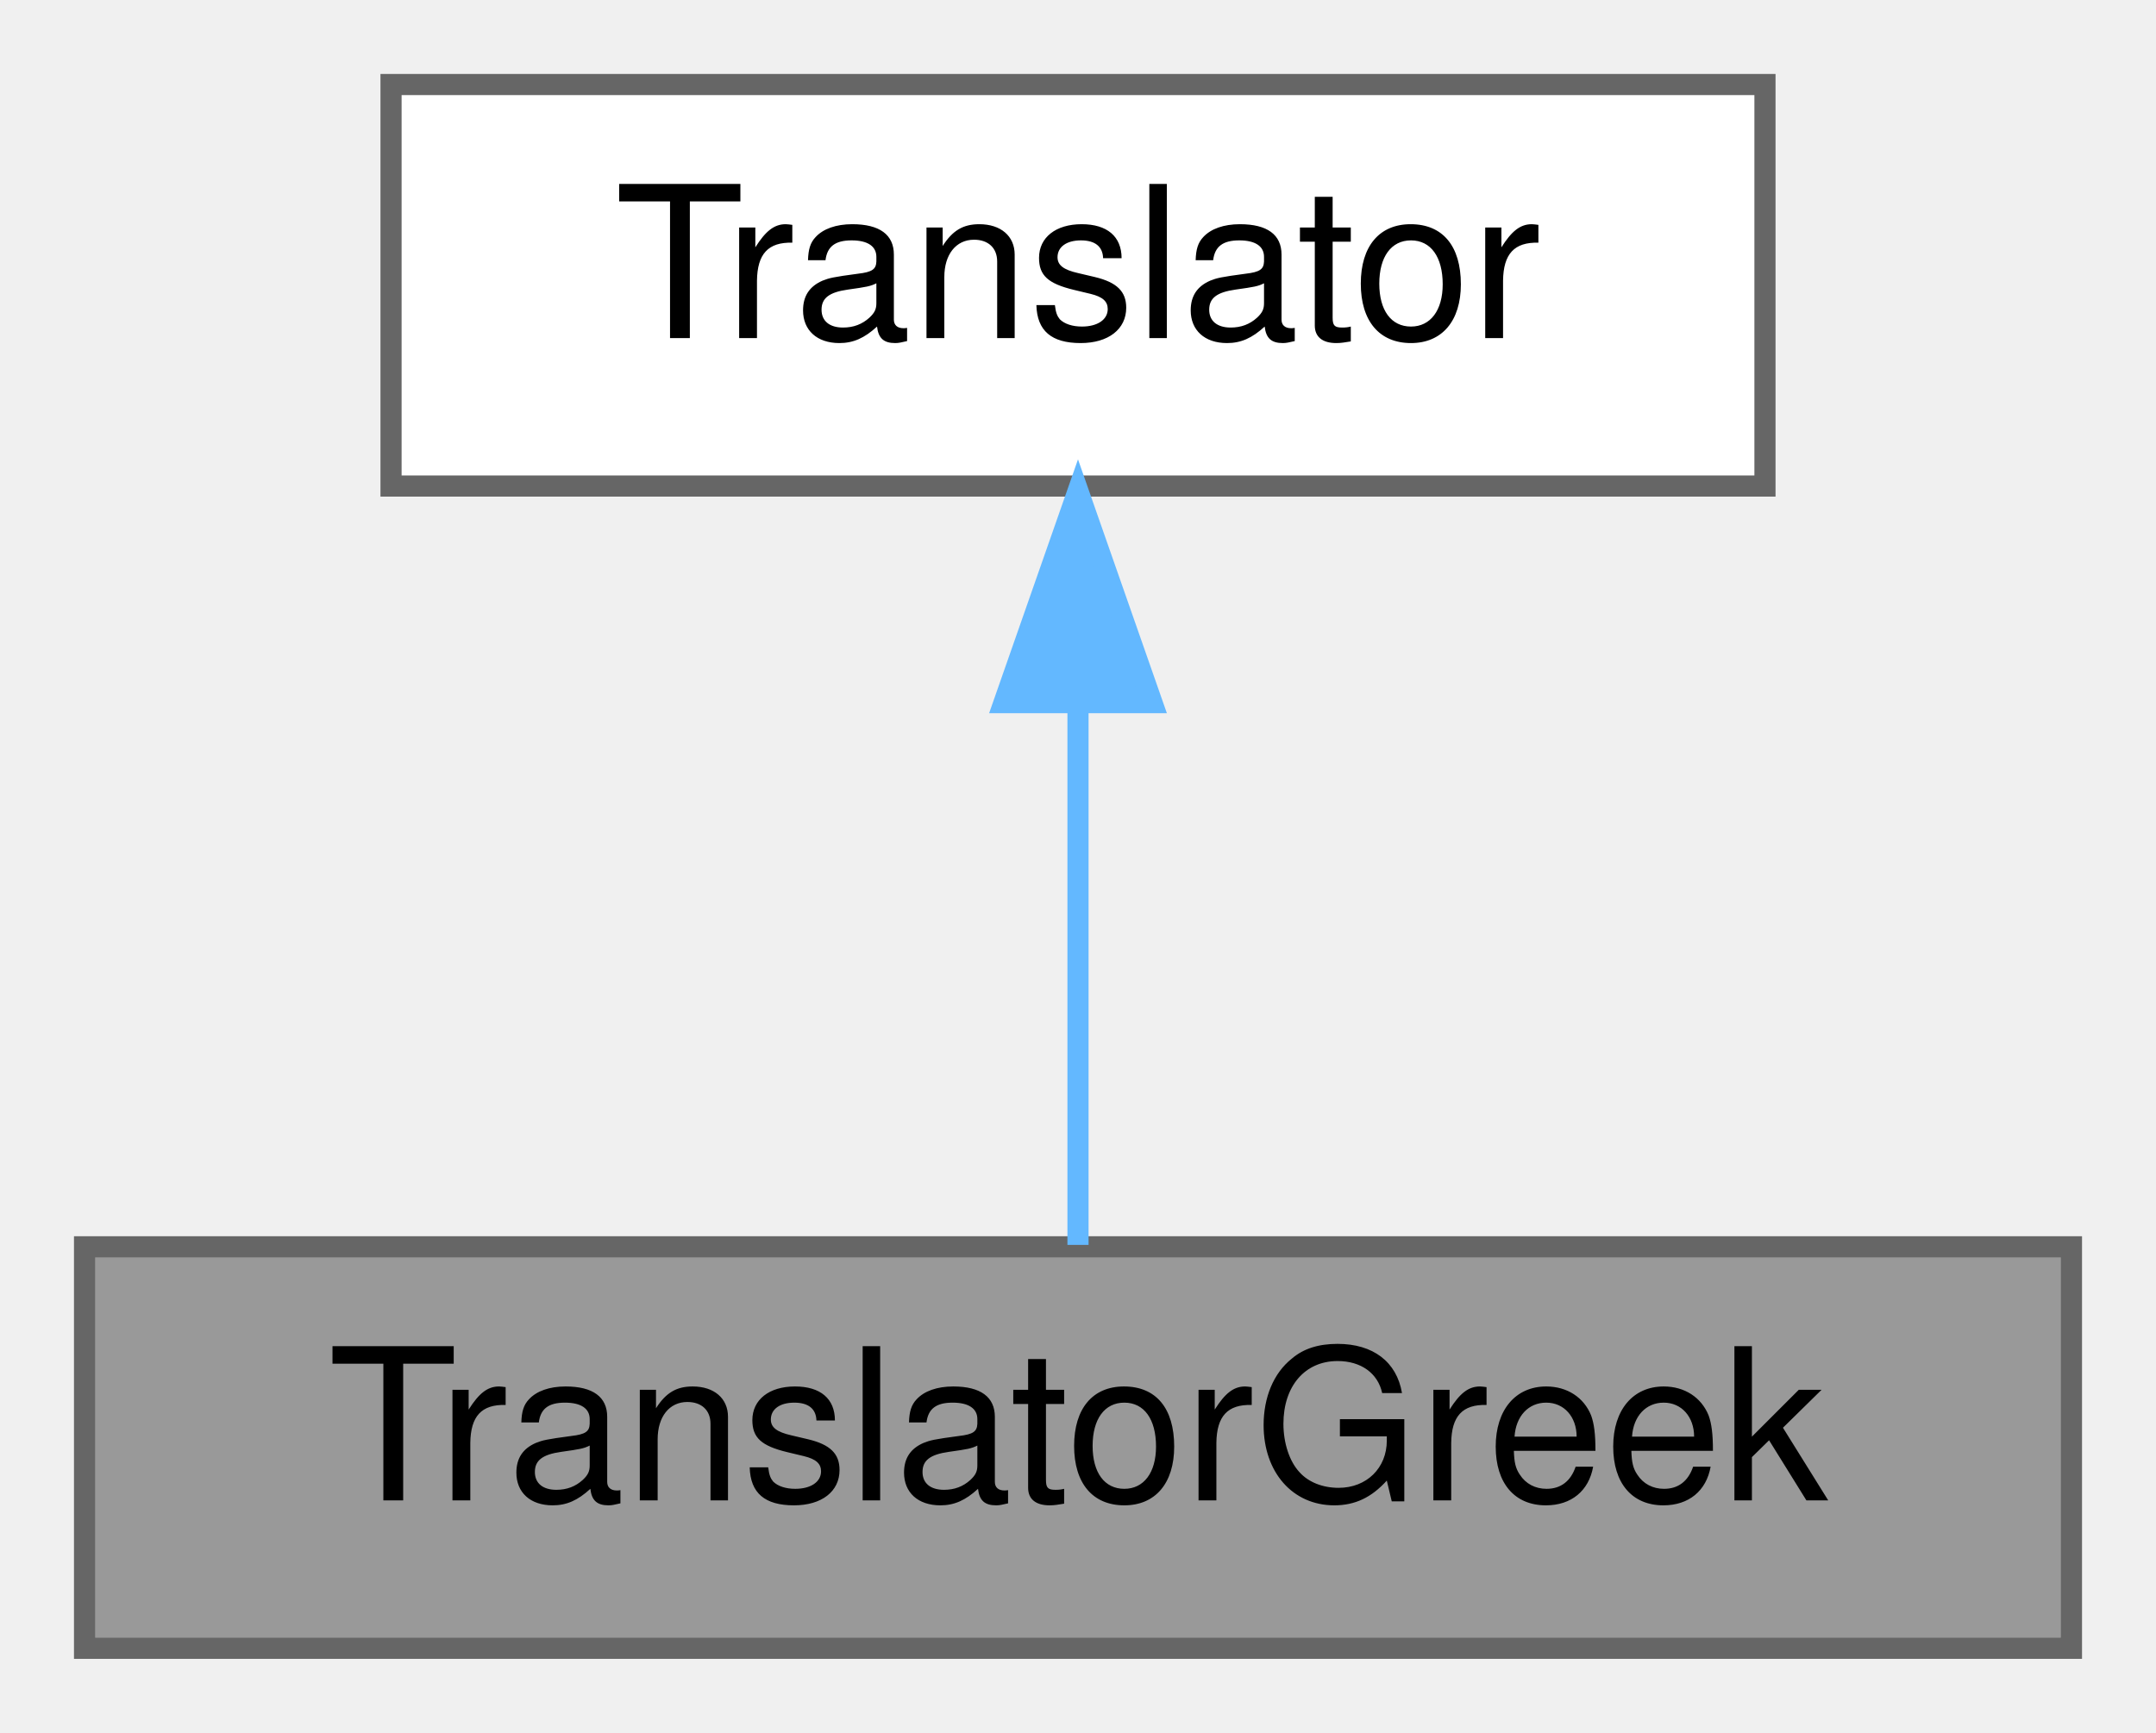
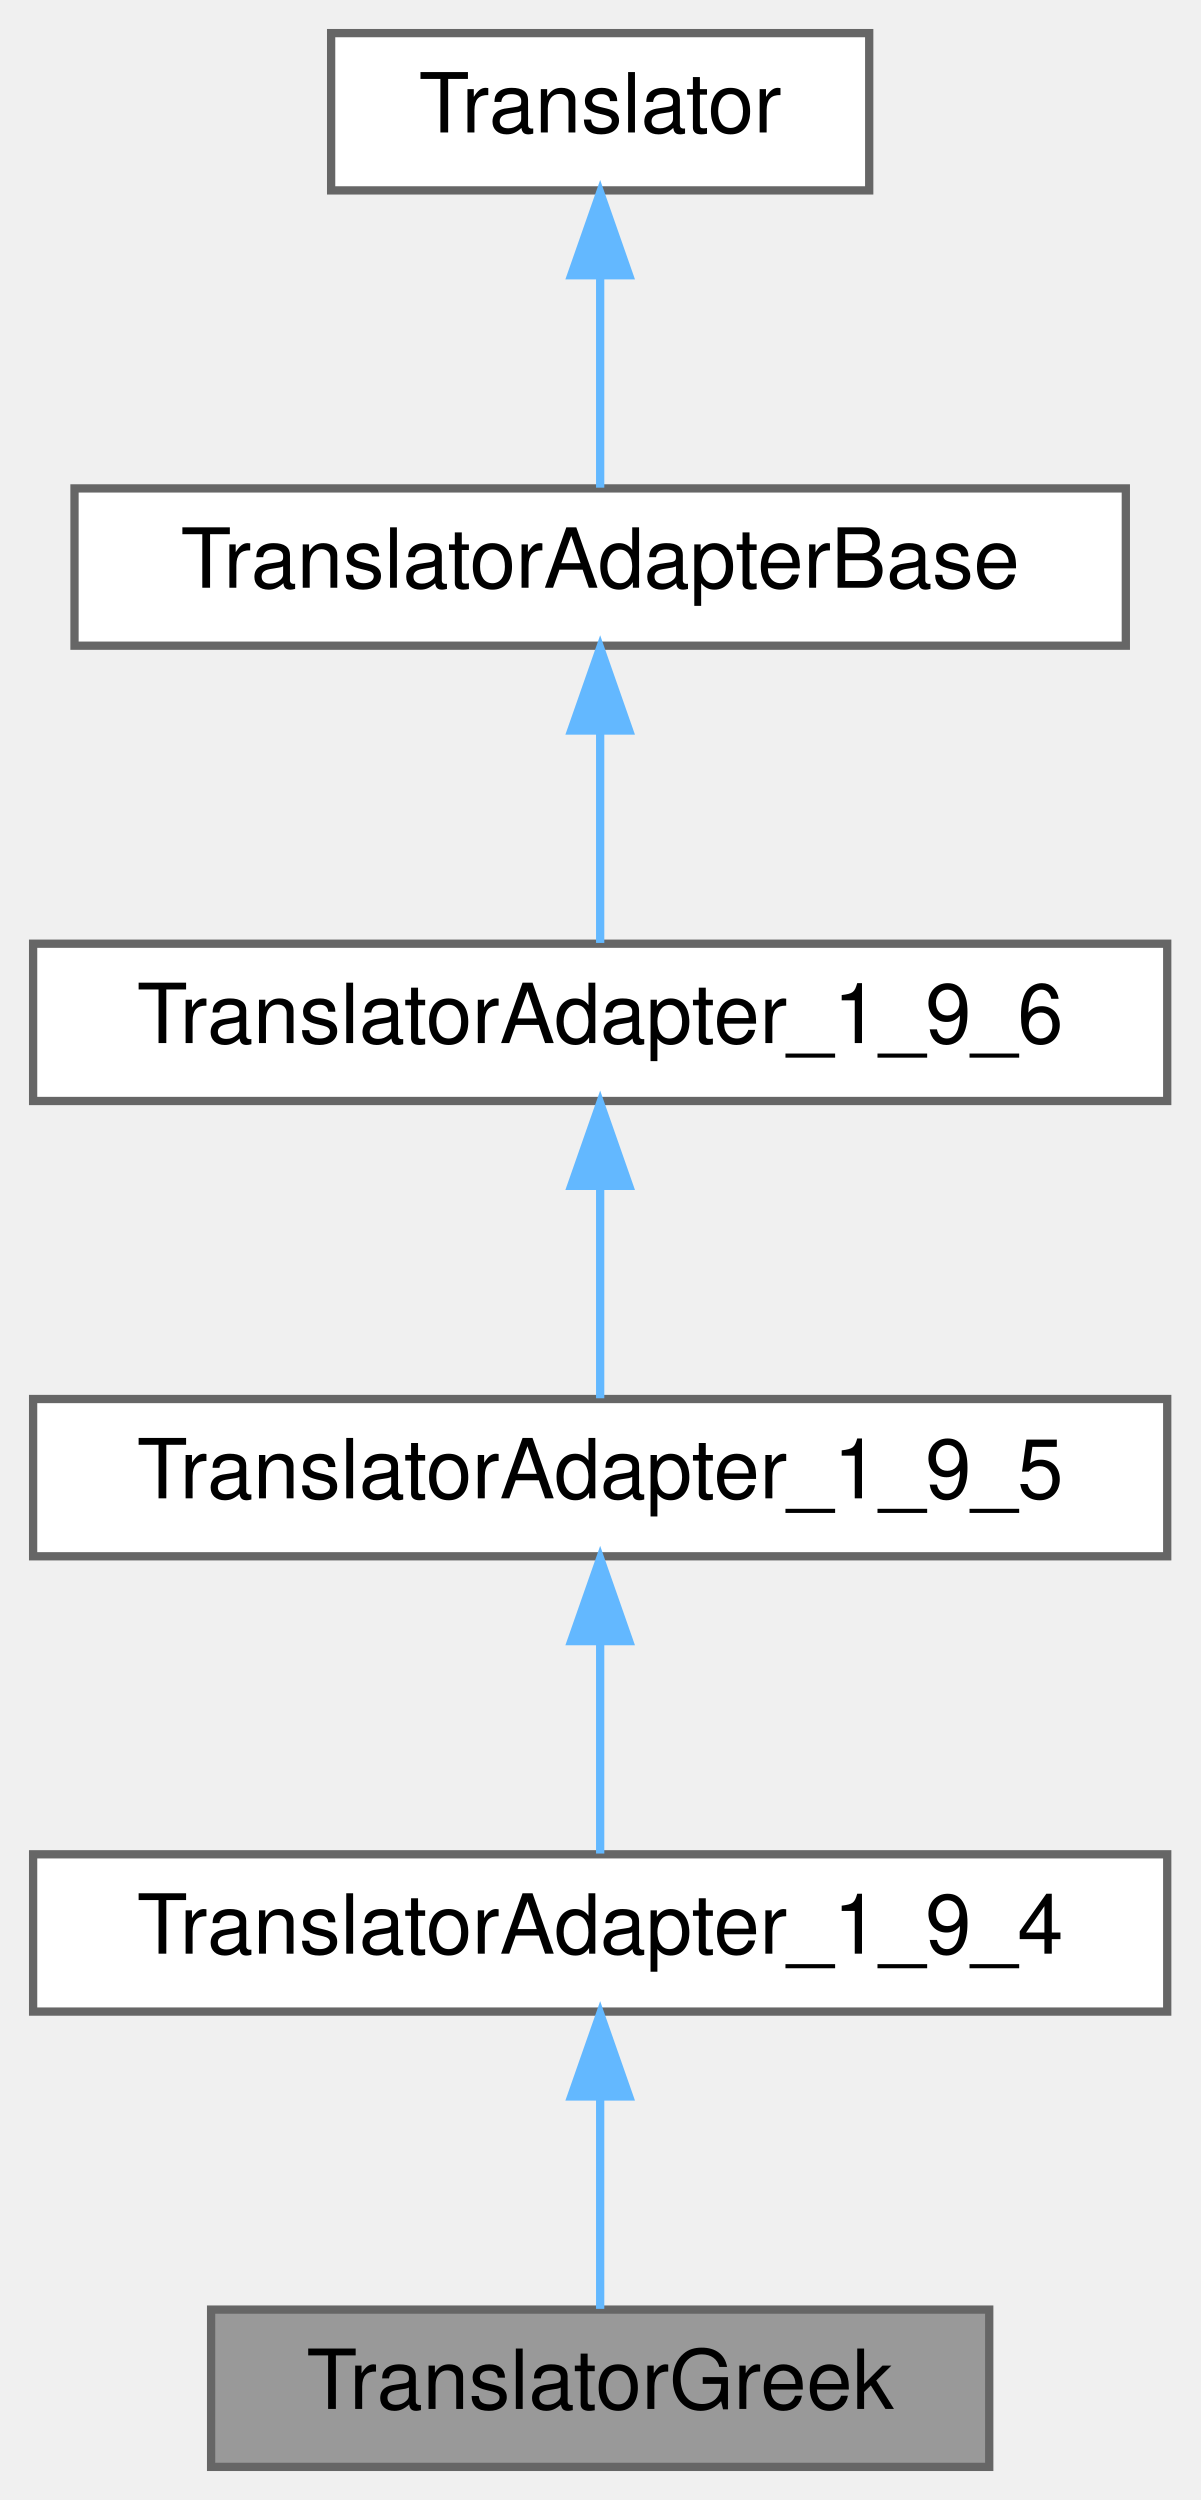
- <svg xmlns="http://www.w3.org/2000/svg" xmlns:xlink="http://www.w3.org/1999/xlink" width="102pt" height="82pt" viewBox="0.00 0.00 102.00 82.00">
-   <g id="graph0" class="graph" transform="scale(1 1) rotate(0) translate(4 78)">
+ <svg xmlns="http://www.w3.org/2000/svg" xmlns:xlink="http://www.w3.org/1999/xlink" width="145pt" height="302pt" viewBox="0.00 0.00 145.00 302.00">
+   <g id="graph0" class="graph" transform="scale(1 1) rotate(0) translate(4 298)">
    <g id="node1" class="node">
      <g id="a_node1">
        <a xlink:title=" ">
-           <polygon fill="#999999" stroke="#666666" points="94,-19 0,-19 0,0 94,0 94,-19" />
-           <text text-anchor="middle" x="47" y="-7" font-family="Helvetica,sans-Serif" font-size="10.00">TranslatorGreek</text>
+           <polygon fill="#999999" stroke="#666666" points="115.5,-19 21.5,-19 21.5,0 115.5,0 115.5,-19" />
+           <text text-anchor="middle" x="68.5" y="-7" font-family="Helvetica,sans-Serif" font-size="10.00">TranslatorGreek</text>
        </a>
      </g>
    </g>
    <g id="node2" class="node">
      <g id="a_node2">
-         <a xlink:href="../../d8/dfb/class_translator.html" target="_top" xlink:title="Abstract base class for all translatable text fragments.">
-           <polygon fill="white" stroke="#666666" points="79.5,-74 14.5,-74 14.5,-55 79.5,-55 79.5,-74" />
-           <text text-anchor="middle" x="47" y="-62" font-family="Helvetica,sans-Serif" font-size="10.00">Translator</text>
+         <a xlink:href="../../d0/d33/class_translator_adapter__1__9__4.html" target="_top" xlink:title=" ">
+           <polygon fill="white" stroke="#666666" points="137,-74 0,-74 0,-55 137,-55 137,-74" />
+           <text text-anchor="middle" x="68.5" y="-62" font-family="Helvetica,sans-Serif" font-size="10.00">TranslatorAdapter_1_9_4</text>
        </a>
      </g>
    </g>
    <g id="edge1" class="edge">
-       <path fill="none" stroke="#63b8ff" d="M47,-44.66C47,-35.93 47,-25.99 47,-19.09" />
-       <polygon fill="#63b8ff" stroke="#63b8ff" points="43.5,-44.75 47,-54.75 50.5,-44.75 43.5,-44.75" />
+       <path fill="none" stroke="#63b8ff" d="M68.5,-44.66C68.5,-35.93 68.5,-25.99 68.5,-19.09" />
+       <polygon fill="#63b8ff" stroke="#63b8ff" points="65,-44.75 68.5,-54.75 72,-44.75 65,-44.75" />
+     </g>
+     <g id="node3" class="node">
+       <g id="a_node3">
+         <a xlink:href="../../dd/dba/class_translator_adapter__1__9__5.html" target="_top" xlink:title=" ">
+           <polygon fill="white" stroke="#666666" points="137,-129 0,-129 0,-110 137,-110 137,-129" />
+           <text text-anchor="middle" x="68.5" y="-117" font-family="Helvetica,sans-Serif" font-size="10.00">TranslatorAdapter_1_9_5</text>
+         </a>
+       </g>
+     </g>
+     <g id="edge2" class="edge">
+       <path fill="none" stroke="#63b8ff" d="M68.5,-99.66C68.5,-90.93 68.5,-80.99 68.5,-74.09" />
+       <polygon fill="#63b8ff" stroke="#63b8ff" points="65,-99.75 68.5,-109.75 72,-99.75 65,-99.75" />
+     </g>
+     <g id="node4" class="node">
+       <g id="a_node4">
+         <a xlink:href="../../db/d71/class_translator_adapter__1__9__6.html" target="_top" xlink:title=" ">
+           <polygon fill="white" stroke="#666666" points="137,-184 0,-184 0,-165 137,-165 137,-184" />
+           <text text-anchor="middle" x="68.5" y="-172" font-family="Helvetica,sans-Serif" font-size="10.00">TranslatorAdapter_1_9_6</text>
+         </a>
+       </g>
+     </g>
+     <g id="edge3" class="edge">
+       <path fill="none" stroke="#63b8ff" d="M68.5,-154.66C68.5,-145.93 68.5,-135.99 68.5,-129.09" />
+       <polygon fill="#63b8ff" stroke="#63b8ff" points="65,-154.75 68.5,-164.75 72,-154.75 65,-154.75" />
+     </g>
+     <g id="node5" class="node">
+       <g id="a_node5">
+         <a xlink:href="../../db/d6c/class_translator_adapter_base.html" target="_top" xlink:title="Base of the translator adapter tree.">
+           <polygon fill="white" stroke="#666666" points="132,-239 5,-239 5,-220 132,-220 132,-239" />
+           <text text-anchor="middle" x="68.5" y="-227" font-family="Helvetica,sans-Serif" font-size="10.00">TranslatorAdapterBase</text>
+         </a>
+       </g>
+     </g>
+     <g id="edge4" class="edge">
+       <path fill="none" stroke="#63b8ff" d="M68.5,-209.66C68.5,-200.93 68.5,-190.99 68.5,-184.09" />
+       <polygon fill="#63b8ff" stroke="#63b8ff" points="65,-209.75 68.5,-219.75 72,-209.75 65,-209.75" />
+     </g>
+     <g id="node6" class="node">
+       <g id="a_node6">
+         <a xlink:href="../../d8/dfb/class_translator.html" target="_top" xlink:title="Abstract base class for all translatable text fragments.">
+           <polygon fill="white" stroke="#666666" points="101,-294 36,-294 36,-275 101,-275 101,-294" />
+           <text text-anchor="middle" x="68.5" y="-282" font-family="Helvetica,sans-Serif" font-size="10.00">Translator</text>
+         </a>
+       </g>
+     </g>
+     <g id="edge5" class="edge">
+       <path fill="none" stroke="#63b8ff" d="M68.5,-264.66C68.5,-255.93 68.5,-245.99 68.5,-239.09" />
+       <polygon fill="#63b8ff" stroke="#63b8ff" points="65,-264.75 68.5,-274.75 72,-264.75 65,-264.75" />
    </g>
  </g>
</svg>
